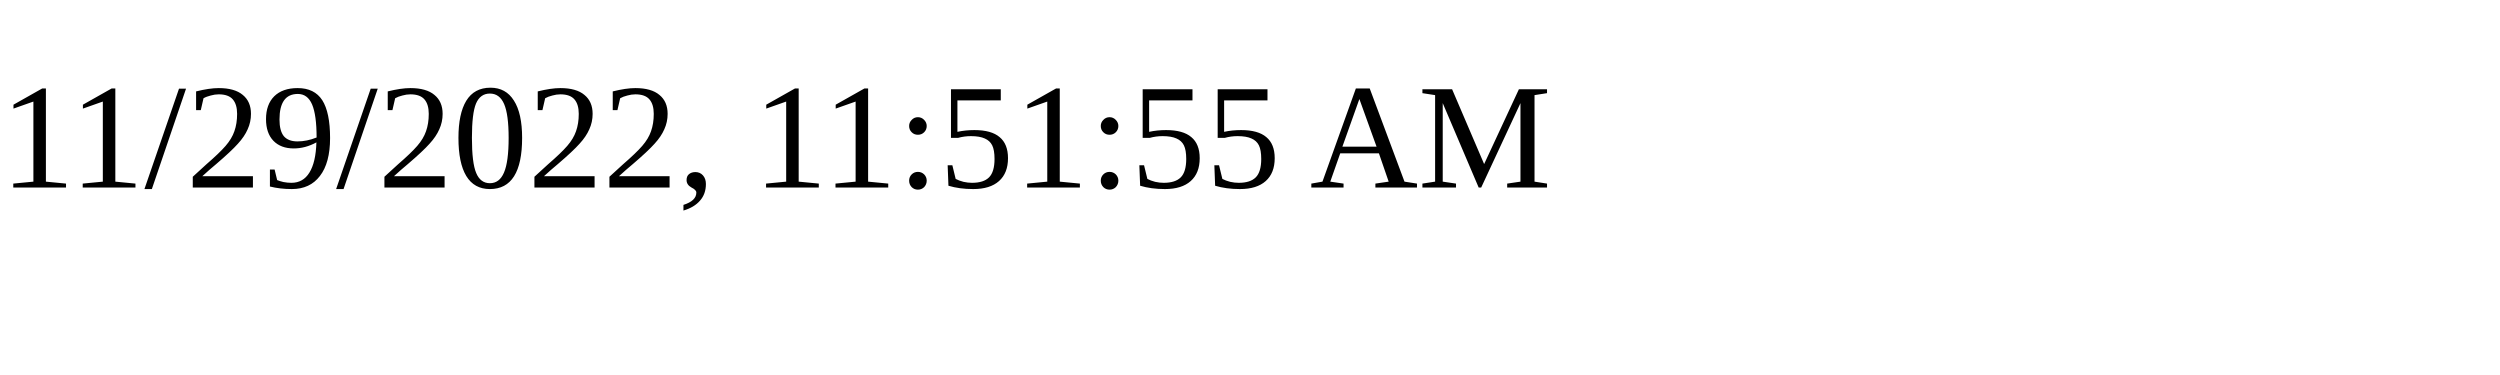
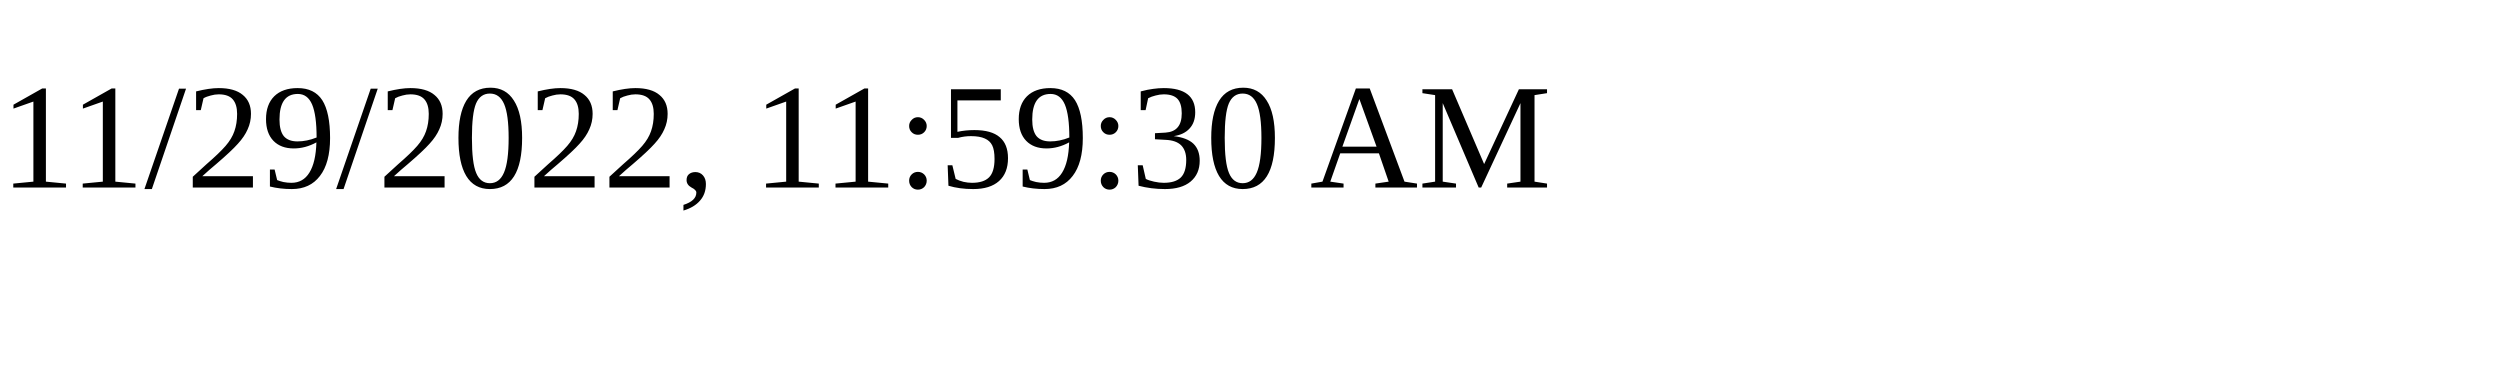
<svg xmlns="http://www.w3.org/2000/svg" height="30" width="200">
-   <text x="0" y="15">11/29/2022, 11:51:55 AM</text>
+   <text x="0" y="15">11/29/2022, 11:59:30 AM</text>
</svg>
